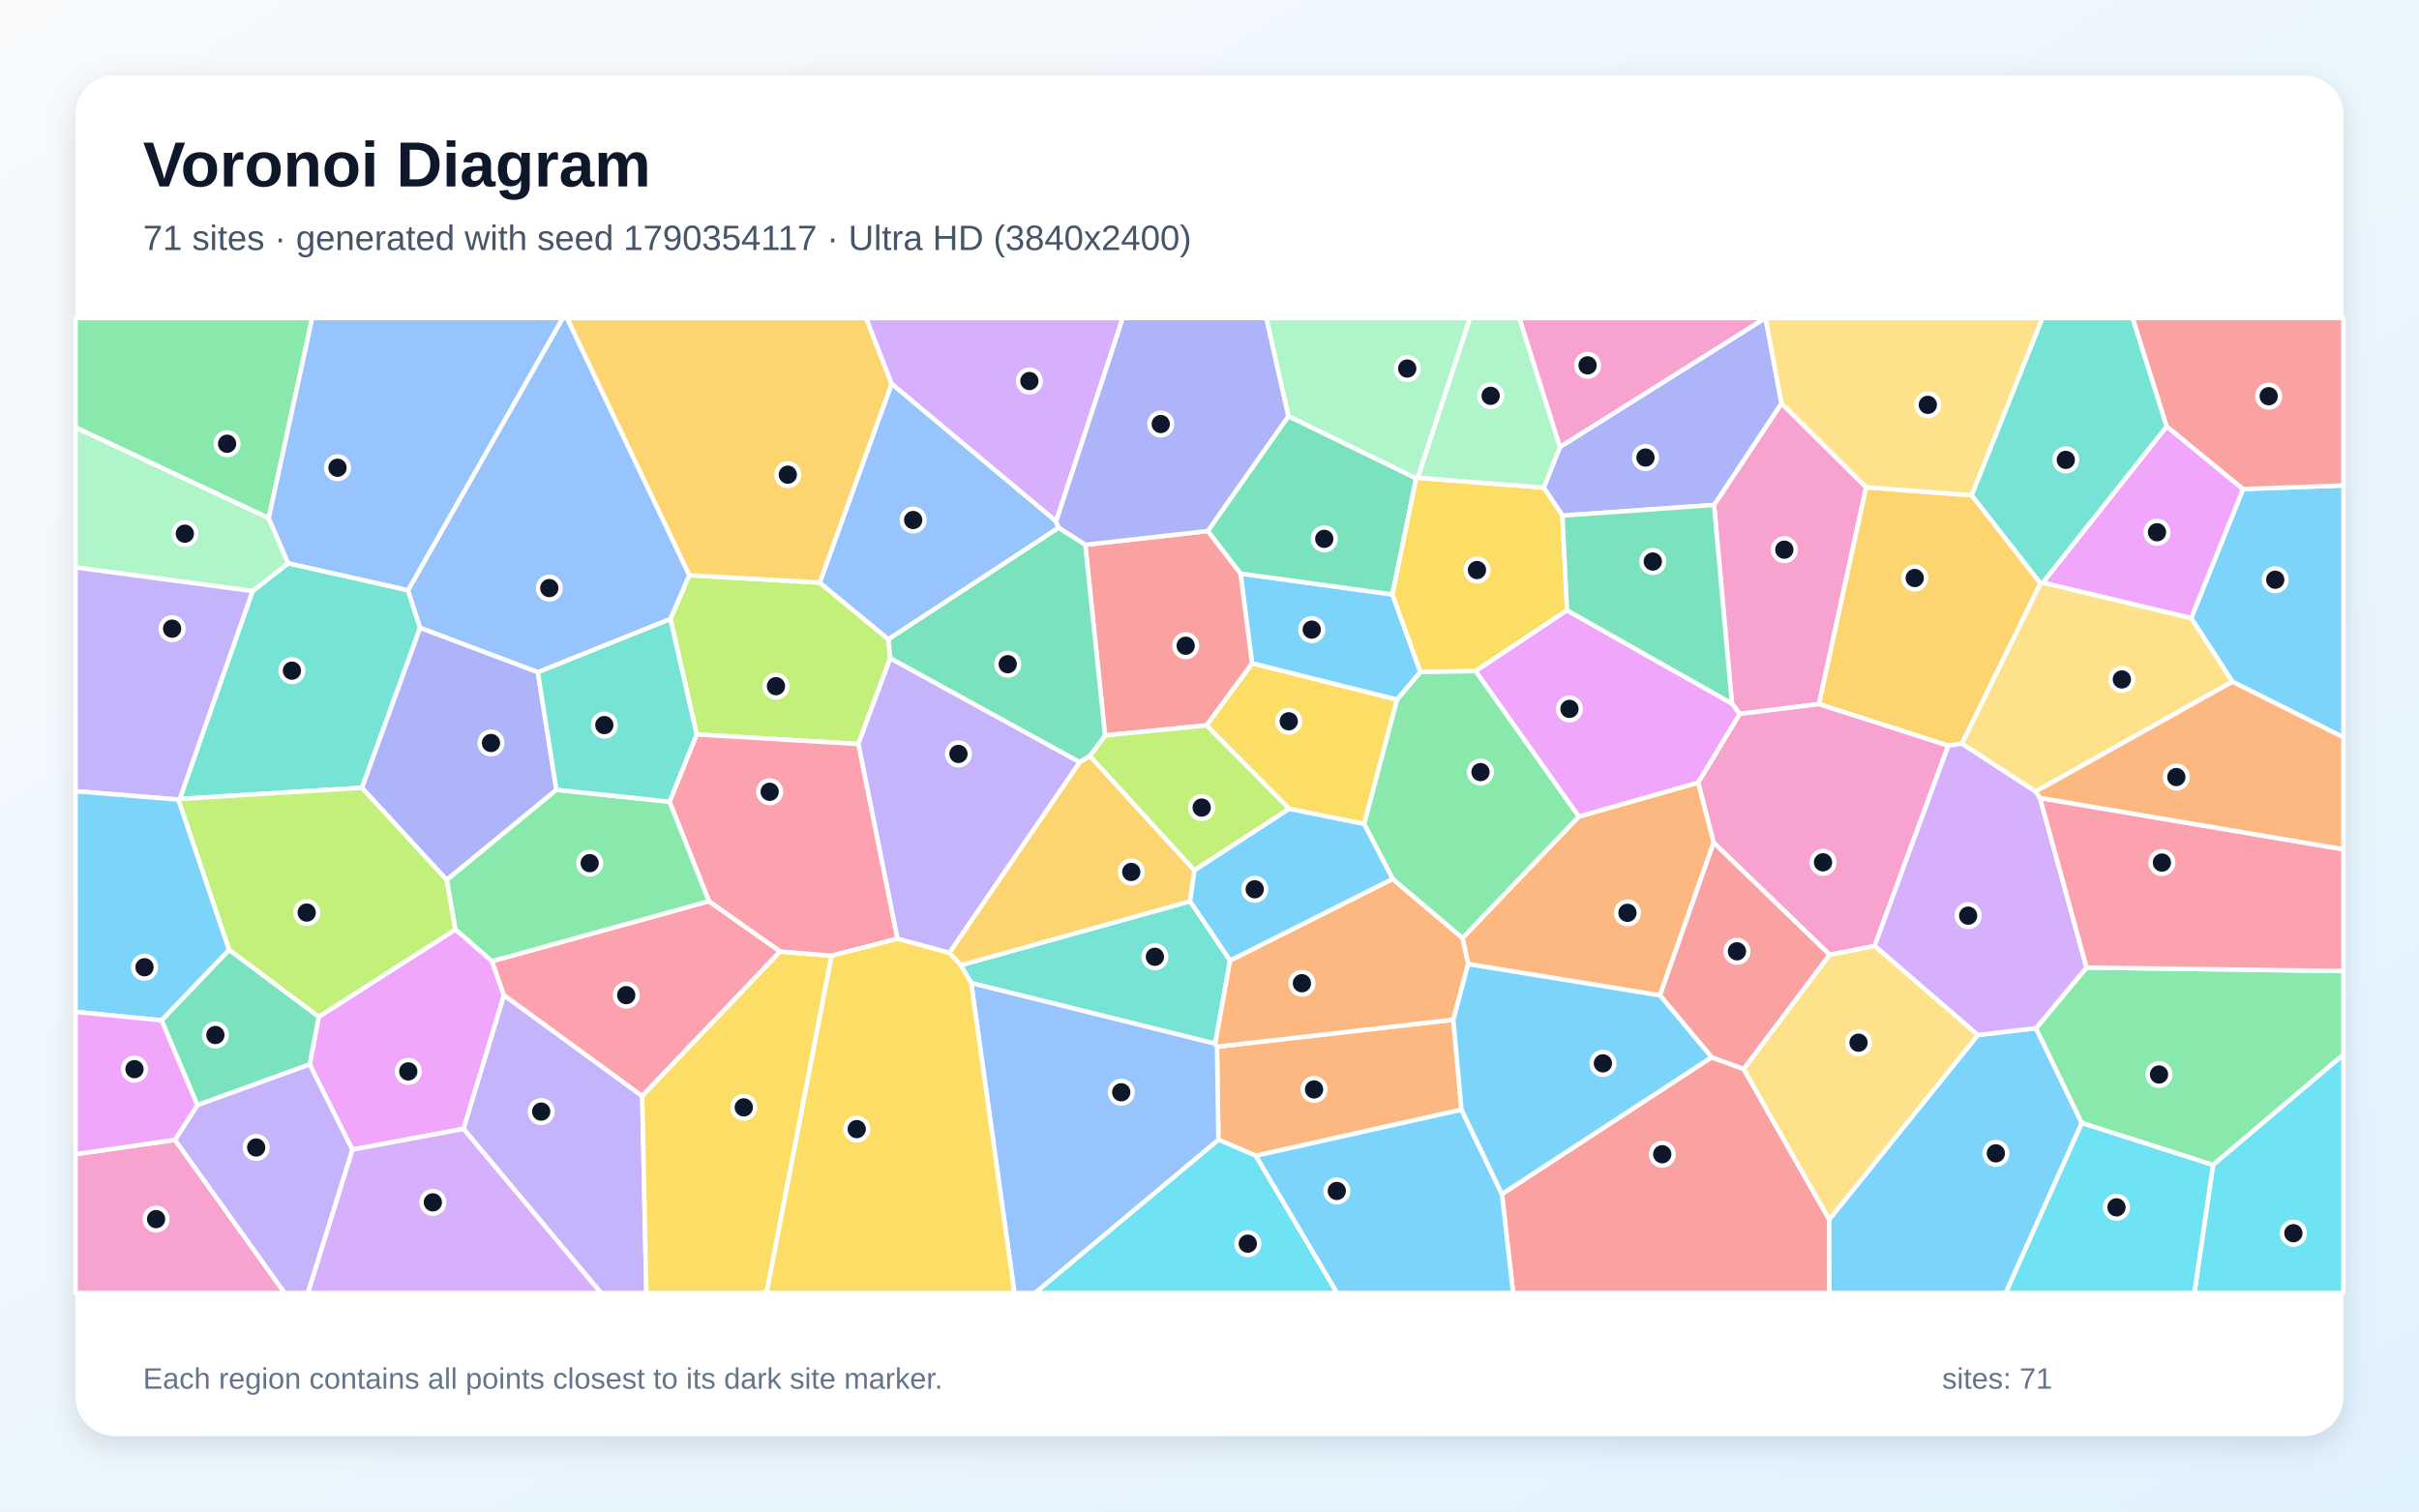
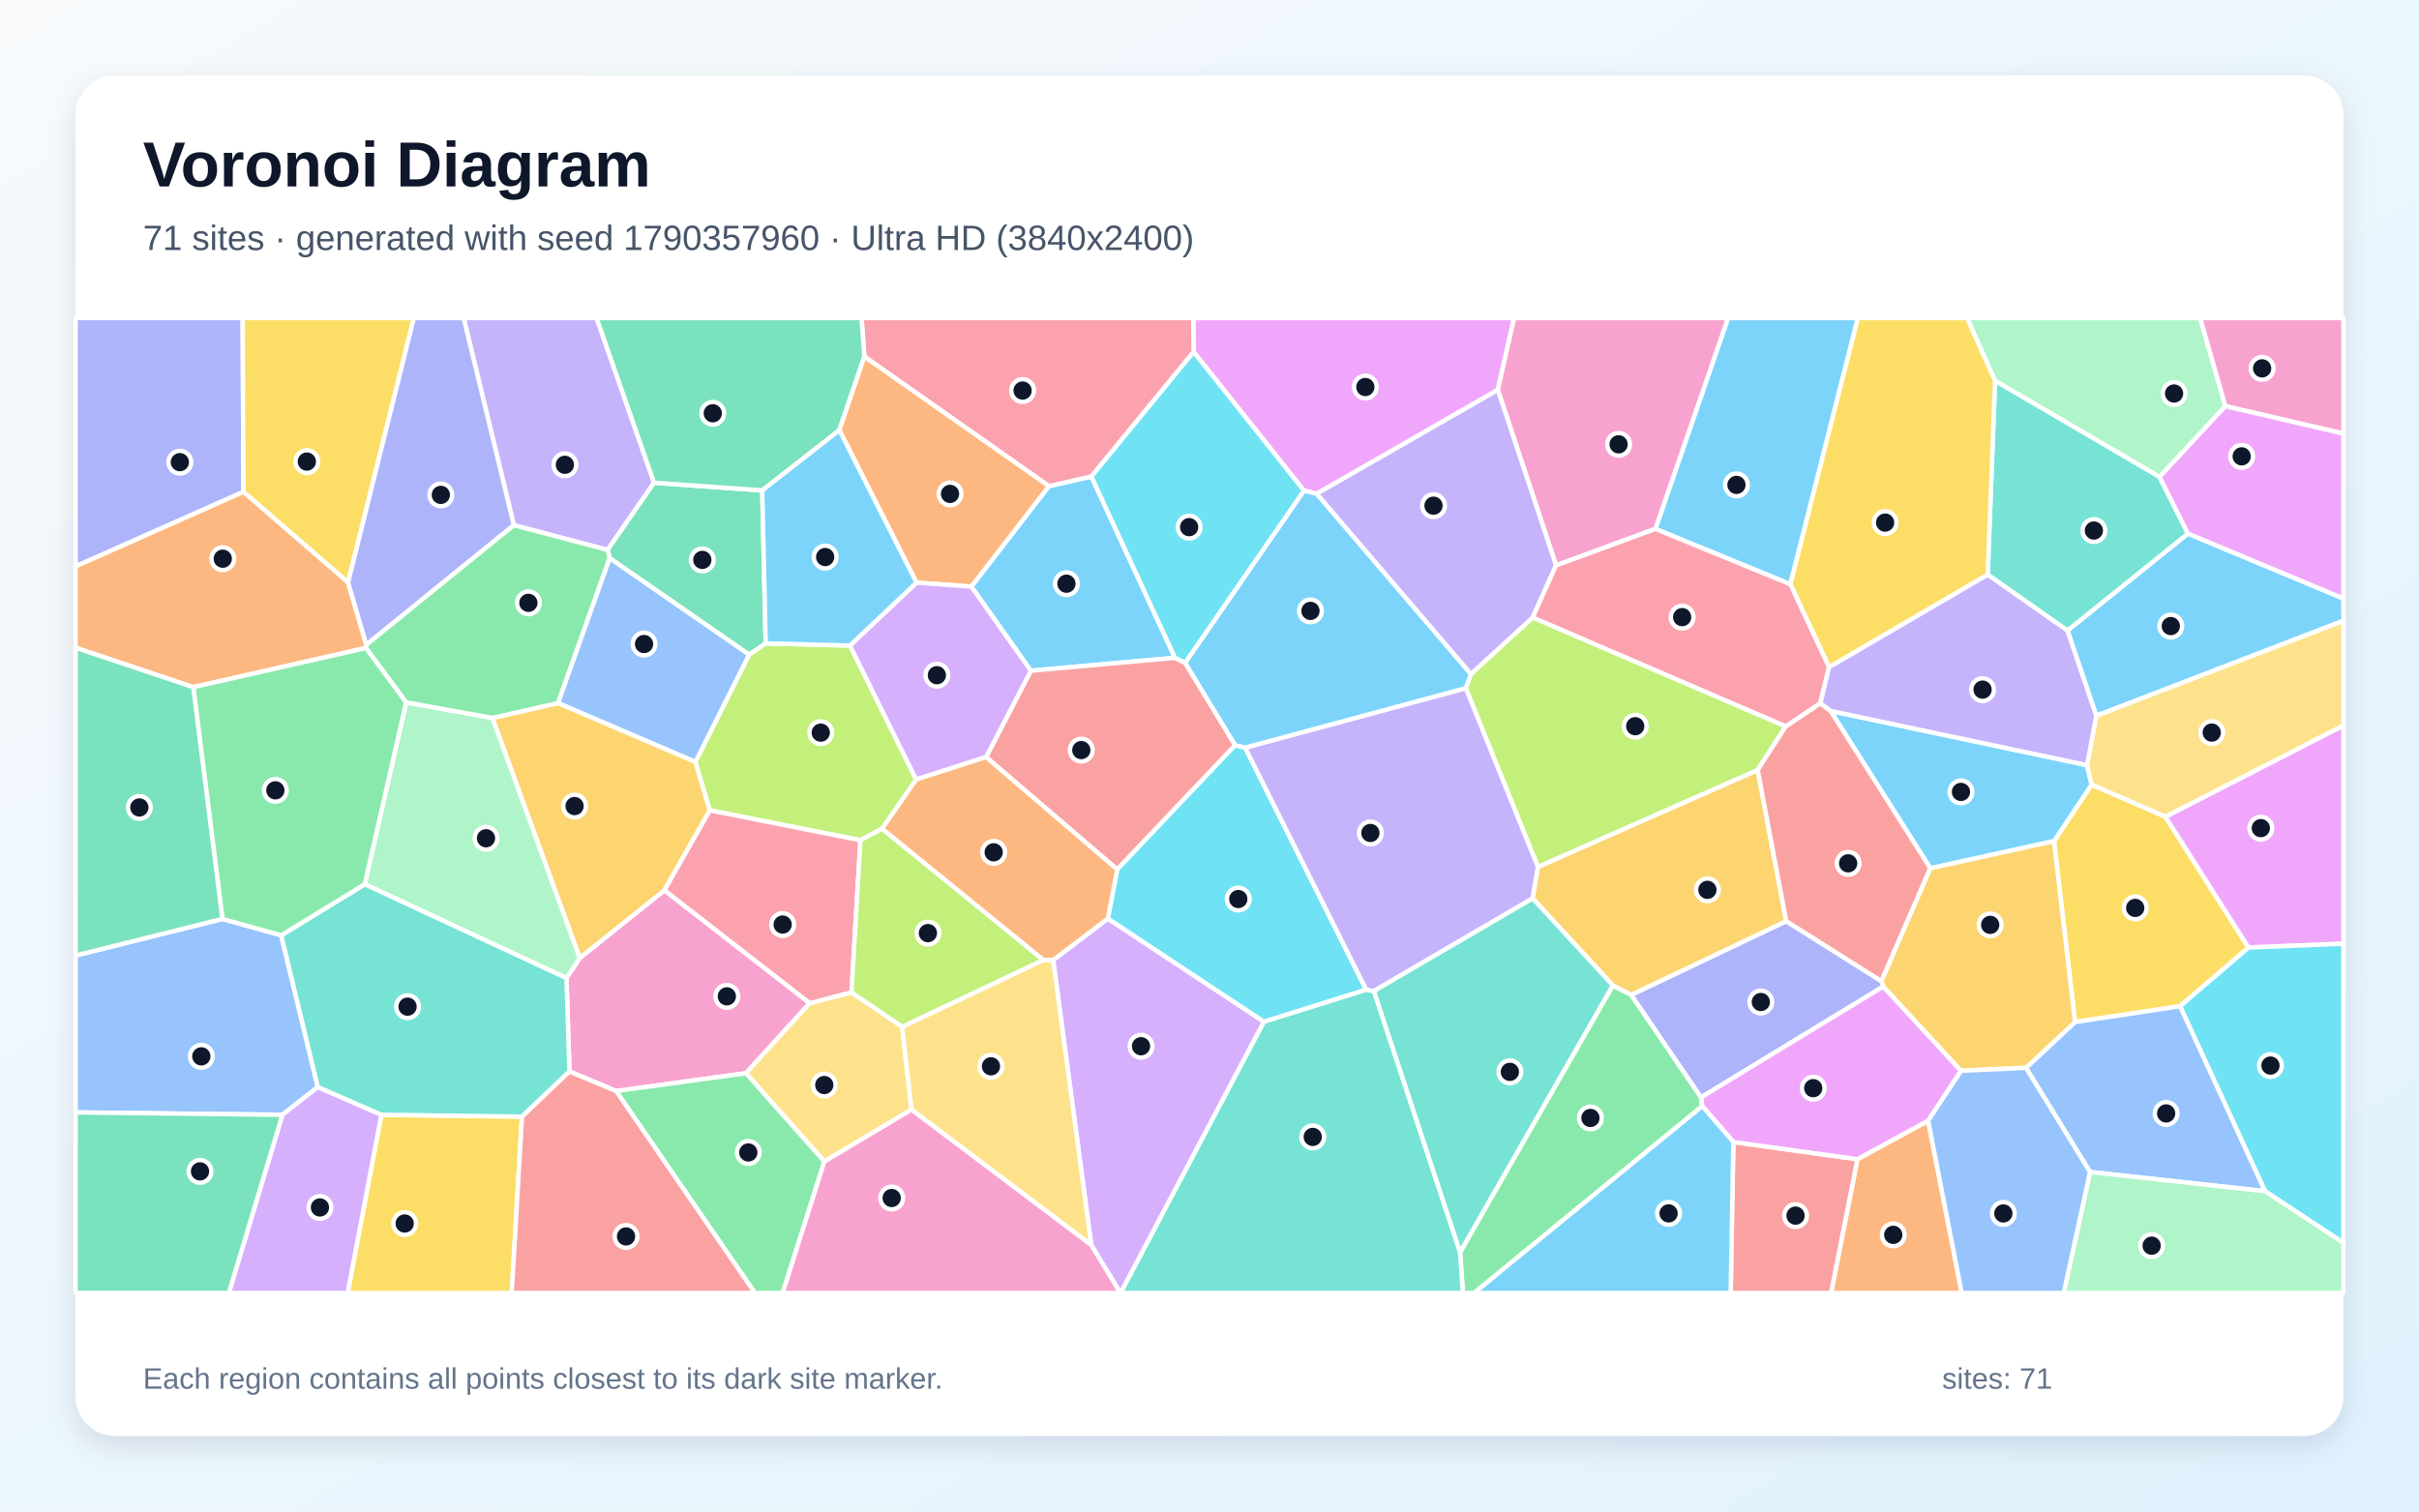
<svg xmlns="http://www.w3.org/2000/svg" width="3840" height="2400" viewBox="0 0 3840 2400" role="img" aria-labelledby="title description">
  <defs>
    <linearGradient id="background" x1="0" y1="0" x2="1" y2="1">
      <stop stop-color="#F8FAFC" />
      <stop offset="1" stop-color="#E0F2FE" />
    </linearGradient>
    <filter id="shadow" x="-5%" y="-5%" width="110%" height="110%">
      <feDropShadow dx="0" dy="15" stdDeviation="22" flood-color="#0F172A" flood-opacity=".12" />
    </filter>
  </defs>
  <rect width="3840" height="2400" fill="url(#background)" />
  <rect x="120" y="120" width="3600" height="2160" rx="63" fill="#FFFFFF" filter="url(#shadow)" />
  <g font-family="Arial, sans-serif">
    <text x="227" y="296" font-size="101" font-weight="700" fill="#0F172A">Voronoi Diagram</text>
-     <text x="227" y="397" font-size="56" fill="#475569">71 sites · generated with seed 1790354117 · Ultra HD (3840x2400)</text>
+     <text x="227" y="397" font-size="56" fill="#475569">71 sites · generated with seed 1790357960 · Ultra HD (3840x2400)</text>
  </g>
  <g stroke="#FFFFFF" stroke-width="7" stroke-linejoin="round">
-     <polygon points="2254.8,1067.1 2217.7,1111.0 1987.5,1053.3 1969.2,910.7 2210.4,943.9" fill="#38BDF8" fill-opacity="0.65" />
-     <polygon points="735.7,1792.4 799.9,1580.0 1019.5,1740.3 1026.0,2053.0 954.0,2053.0" fill="#A78BFA" fill-opacity="0.65" />
-     <polygon points="2962.4,773.7 2887.5,1118.0 2761.6,1133.6 2749.3,1117.0 2720.9,801.8 2828.0,640.4" fill="#F472B6" fill-opacity="0.65" />
-     <polygon points="2320.0,1762.0 1993.6,1835.1 1934.1,1809.6 1931.9,1662.0 2307.1,1619.1" fill="#FB923C" fill-opacity="0.65" />
-     <polygon points="2165.5,1308.4 2046.6,1284.3 1915.2,1151.8 1987.5,1053.3 2217.7,1111.0" fill="#FACC15" fill-opacity="0.65" />
-     <polygon points="426.6,822.8 120.0,678.8 120.0,505.0 495.6,505.0" fill="#4ADE80" fill-opacity="0.65" />
-     <polygon points="647.7,937.1 666.9,997.0 574.7,1250.8 285.3,1268.6 400.9,938.5 457.5,894.3" fill="#2DD4BF" fill-opacity="0.65" />
-     <polygon points="1094.4,913.4 1064.3,982.9 853.8,1067.4 666.9,997.0 647.7,937.1 893.3,505.0 900.2,505.0" fill="#60A5FA" fill-opacity="0.65" />
-     <polygon points="559.3,1825.4 491.6,1690.1 505.9,1614.5 723.0,1475.7 781.0,1526.2 799.9,1580.0 735.7,1792.4" fill="#E879F9" fill-opacity="0.65" />
-     <polygon points="2045.3,660.7 2248.1,759.4 2210.4,943.9 1969.2,910.7 1917.1,843.2" fill="#34D399" fill-opacity="0.65" />
-     <polygon points="2384.2,1895.9 2717.1,1678.7 2767.9,1697.3 2903.8,1936.5 2904.1,2053.0 2401.9,2053.0" fill="#F87171" fill-opacity="0.65" />
-     <polygon points="2828.0,640.4 2720.9,801.8 2480.3,818.7 2450.6,774.2 2476.3,709.7 2802.3,505.0 2802.7,505.0" fill="#818CF8" fill-opacity="0.65" />
-     <polygon points="3130.0,786.4 3239.2,926.1 3114.5,1180.7 3092.7,1184.1 2887.5,1118.0 2962.4,773.7" fill="#FBBF24" fill-opacity="0.65" />
-     <polygon points="709.3,1397.1 723.0,1475.7 505.9,1614.5 363.5,1508.2 283.1,1269.6 285.3,1268.6 574.7,1250.8" fill="#A3E635" fill-opacity="0.65" />
-     <polygon points="1676.5,827.9 1415.3,609.5 1374.7,505.0 1782.3,505.0" fill="#C084FC" fill-opacity="0.65" />
-     <polygon points="1125.4,1430.9 1238.6,1510.8 1019.5,1740.3 799.9,1580.0 781.0,1526.2" fill="#FB7185" fill-opacity="0.65" />
-     <polygon points="1934.1,1809.6 1993.6,1835.1 2122.6,2053.0 1642.8,2053.0" fill="#22D3EE" fill-opacity="0.65" />
-     <polygon points="426.6,822.8 457.5,894.3 400.9,938.5 120.0,901.0 120.0,678.8" fill="#86EFAC" fill-opacity="0.65" />
-     <polygon points="2904.3,1515.9 2975.9,1501.8 3140.0,1643.4 2903.8,1936.5 2767.9,1697.3" fill="#FCD34D" fill-opacity="0.65" />
-     <polygon points="3543.8,1082.4 3478.3,981.5 3560.7,776.5 3720.0,770.8 3720.0,1170.7" fill="#38BDF8" fill-opacity="0.65" />
-     <polygon points="2903.8,1936.5 3140.0,1643.4 3232.0,1632.6 3304.8,1783.2 3184.0,2053.0 2904.1,2053.0" fill="#38BDF8" fill-opacity="0.65" />
-     <polygon points="400.9,938.5 285.3,1268.6 283.1,1269.6 120.0,1256.3 120.0,901.0" fill="#A78BFA" fill-opacity="0.65" />
-     <polygon points="2975.9,1501.8 2904.3,1515.9 2720.3,1338.0 2695.6,1242.6 2761.6,1133.6 2887.5,1118.0 3092.7,1184.1" fill="#F472B6" fill-opacity="0.65" />
-     <polygon points="2695.6,1242.6 2720.3,1338.0 2635.1,1580.5 2330.6,1530.8 2321.6,1489.3 2506.4,1296.4" fill="#FB923C" fill-opacity="0.65" />
-     <polygon points="2487.6,969.1 2342.6,1065.6 2254.8,1067.1 2210.4,943.9 2248.1,759.4 2250.4,758.6 2450.6,774.2 2480.3,818.7" fill="#FACC15" fill-opacity="0.65" />
-     <polygon points="3513.0,1849.8 3304.8,1783.2 3232.0,1632.6 3312.2,1536.3 3720.0,1541.8 3720.0,1674.6" fill="#4ADE80" fill-opacity="0.65" />
-     <polygon points="1952.7,1525.0 1929.0,1657.2 1541.7,1560.9 1525.2,1532.5 1889.2,1431.0" fill="#2DD4BF" fill-opacity="0.65" />
-     <polygon points="1541.7,1560.9 1929.0,1657.2 1931.9,1662.0 1934.1,1809.6 1642.8,2053.0 1610.3,2053.0" fill="#60A5FA" fill-opacity="0.65" />
-     <polygon points="3560.7,776.5 3478.3,981.5 3242.6,925.2 3439.5,677.0" fill="#E879F9" fill-opacity="0.65" />
-     <polygon points="313.3,1754.8 256.4,1620.1 363.5,1508.2 505.9,1614.5 491.6,1690.1" fill="#34D399" fill-opacity="0.65" />
-     <polygon points="1915.2,1151.8 1754.2,1167.7 1722.8,865.0 1917.1,843.2 1969.2,910.7 1987.5,1053.3" fill="#F87171" fill-opacity="0.65" />
-     <polygon points="853.8,1067.4 883.3,1254.1 709.3,1397.1 574.7,1250.8 666.9,997.0" fill="#818CF8" fill-opacity="0.65" />
-     <polygon points="1506.9,1512.9 1713.9,1210.0 1730.1,1200.3 1896.1,1381.9 1889.2,1431.0 1525.2,1532.5" fill="#FBBF24" fill-opacity="0.65" />
-     <polygon points="1301.2,925.0 1410.4,1015.1 1413.2,1045.0 1362.5,1181.4 1105.9,1166.1 1064.3,982.9 1094.4,913.4" fill="#A3E635" fill-opacity="0.65" />
-     <polygon points="3231.6,1256.8 3238.4,1267.0 3312.2,1536.3 3232.0,1632.6 3140.0,1643.4 2975.9,1501.8 3092.7,1184.1 3114.5,1180.7" fill="#C084FC" fill-opacity="0.65" />
-     <polygon points="3312.2,1536.3 3238.4,1267.0 3720.0,1348.5 3720.0,1541.8" fill="#FB7185" fill-opacity="0.65" />
-     <polygon points="3513.0,1849.8 3720.0,1674.6 3720.0,2053.0 3483.4,2053.0" fill="#22D3EE" fill-opacity="0.65" />
-     <polygon points="2476.3,709.7 2450.6,774.2 2250.4,758.6 2333.4,505.0 2412.0,505.0" fill="#86EFAC" fill-opacity="0.65" />
-     <polygon points="3130.0,786.4 2962.4,773.7 2828.0,640.4 2802.7,505.0 3242.3,505.0" fill="#FCD34D" fill-opacity="0.65" />
-     <polygon points="256.4,1620.1 120.0,1606.7 120.0,1256.3 283.1,1269.6 363.5,1508.2" fill="#38BDF8" fill-opacity="0.65" />
-     <polygon points="1993.6,1835.1 2320.0,1762.0 2384.2,1895.9 2401.9,2053.0 2122.6,2053.0" fill="#38BDF8" fill-opacity="0.65" />
-     <polygon points="1713.9,1210.0 1506.9,1512.9 1424.5,1490.6 1362.5,1181.4 1413.2,1045.0" fill="#A78BFA" fill-opacity="0.65" />
-     <polygon points="120.0,1832.6 277.8,1809.9 452.0,2053.0 120.0,2053.0" fill="#F472B6" fill-opacity="0.65" />
-     <polygon points="2210.7,1395.5 2321.6,1489.3 2330.6,1530.8 2307.1,1619.1 1931.9,1662.0 1929.0,1657.2 1952.7,1525.0" fill="#FB923C" fill-opacity="0.65" />
-     <polygon points="1019.5,1740.3 1238.6,1510.8 1320.1,1517.5 1216.9,2053.0 1026.0,2053.0" fill="#FACC15" fill-opacity="0.65" />
-     <polygon points="2506.4,1296.4 2321.6,1489.3 2210.7,1395.5 2165.5,1308.4 2217.7,1111.0 2254.8,1067.1 2342.6,1065.6" fill="#4ADE80" fill-opacity="0.65" />
-     <polygon points="3439.5,677.0 3242.6,925.2 3239.2,926.1 3130.0,786.4 3242.3,505.0 3385.5,505.0" fill="#2DD4BF" fill-opacity="0.65" />
-     <polygon points="1680.5,838.0 1410.4,1015.1 1301.2,925.0 1415.3,609.5 1676.5,827.9" fill="#60A5FA" fill-opacity="0.65" />
-     <polygon points="2695.6,1242.6 2506.4,1296.4 2342.6,1065.6 2487.6,969.1 2749.3,1117.0 2761.6,1133.6" fill="#E879F9" fill-opacity="0.65" />
-     <polygon points="2487.6,969.1 2480.3,818.7 2720.9,801.8 2749.3,1117.0" fill="#34D399" fill-opacity="0.65" />
-     <polygon points="2635.1,1580.5 2720.3,1338.0 2904.3,1515.9 2767.9,1697.3 2717.1,1678.7" fill="#F87171" fill-opacity="0.65" />
-     <polygon points="1722.8,865.0 1680.5,838.0 1676.5,827.9 1782.3,505.0 2010.3,505.0 2045.3,660.7 1917.1,843.2" fill="#818CF8" fill-opacity="0.65" />
-     <polygon points="1415.3,609.5 1301.2,925.0 1094.4,913.4 900.2,505.0 1374.7,505.0" fill="#FBBF24" fill-opacity="0.65" />
-     <polygon points="1896.1,1381.9 1730.1,1200.3 1754.2,1167.7 1915.2,1151.8 2046.6,1284.3" fill="#A3E635" fill-opacity="0.65" />
-     <polygon points="559.3,1825.4 735.7,1792.4 954.0,2053.0 488.6,2053.0" fill="#C084FC" fill-opacity="0.65" />
-     <polygon points="1062.8,1273.0 1105.9,1166.1 1362.5,1181.4 1424.5,1490.6 1320.1,1517.5 1238.6,1510.8 1125.4,1430.9" fill="#FB7185" fill-opacity="0.65" />
-     <polygon points="3304.8,1783.2 3513.0,1849.8 3483.4,2053.0 3184.0,2053.0" fill="#22D3EE" fill-opacity="0.65" />
-     <polygon points="2250.4,758.6 2248.1,759.4 2045.3,660.7 2010.3,505.0 2333.4,505.0" fill="#86EFAC" fill-opacity="0.65" />
-     <polygon points="3231.6,1256.8 3114.5,1180.7 3239.2,926.1 3242.6,925.2 3478.3,981.5 3543.8,1082.4" fill="#FCD34D" fill-opacity="0.65" />
-     <polygon points="2330.6,1530.8 2635.1,1580.5 2717.1,1678.7 2384.2,1895.9 2320.0,1762.0 2307.1,1619.1" fill="#38BDF8" fill-opacity="0.65" />
-     <polygon points="2210.7,1395.5 1952.7,1525.0 1889.2,1431.0 1896.1,1381.9 2046.6,1284.3 2165.5,1308.4" fill="#38BDF8" fill-opacity="0.65" />
-     <polygon points="277.8,1809.9 313.3,1754.8 491.6,1690.1 559.3,1825.4 488.6,2053.0 452.0,2053.0" fill="#A78BFA" fill-opacity="0.65" />
-     <polygon points="2476.3,709.7 2412.0,505.0 2802.3,505.0" fill="#F472B6" fill-opacity="0.65" />
-     <polygon points="3238.4,1267.0 3231.6,1256.8 3543.8,1082.4 3720.0,1170.7 3720.0,1348.5" fill="#FB923C" fill-opacity="0.65" />
-     <polygon points="1320.1,1517.5 1424.5,1490.6 1506.9,1512.9 1525.2,1532.5 1541.7,1560.9 1610.3,2053.0 1216.9,2053.0" fill="#FACC15" fill-opacity="0.65" />
-     <polygon points="883.3,1254.1 1062.8,1273.0 1125.4,1430.9 781.0,1526.2 723.0,1475.7 709.3,1397.1" fill="#4ADE80" fill-opacity="0.65" />
-     <polygon points="1105.9,1166.1 1062.8,1273.0 883.3,1254.1 853.8,1067.4 1064.3,982.9" fill="#2DD4BF" fill-opacity="0.65" />
-     <polygon points="647.7,937.1 457.5,894.3 426.6,822.8 495.6,505.0 893.3,505.0" fill="#60A5FA" fill-opacity="0.65" />
-     <polygon points="277.8,1809.9 120.0,1832.6 120.0,1606.7 256.4,1620.1 313.3,1754.8" fill="#E879F9" fill-opacity="0.65" />
-     <polygon points="1722.8,865.0 1754.2,1167.7 1730.1,1200.3 1713.9,1210.0 1413.2,1045.0 1410.4,1015.1 1680.5,838.0" fill="#34D399" fill-opacity="0.65" />
-     <polygon points="3560.7,776.5 3439.5,677.0 3385.5,505.0 3720.0,505.0 3720.0,770.8" fill="#F87171" fill-opacity="0.65" />
+     <polygon points="1541.9,931.4 1665.0,771.9 1732.5,756.6 1865.3,1044.5 1636.4,1065.0" fill="#38BDF8" fill-opacity="0.65" />
+     <polygon points="1038.3,766.5 964.5,873.2 815.7,833.9 736.0,505.0 947.1,505.0" fill="#A78BFA" fill-opacity="0.65" />
+     <polygon points="978.1,1732.4 904.0,1701.3 899.2,1553.1 920.2,1521.2 1054.7,1413.5 1285.4,1592.8 1184.1,1704.1" fill="#F472B6" fill-opacity="0.65" />
+     <polygon points="386.5,780.7 552.4,924.4 581.5,1023.8 580.8,1028.9 306.8,1091.1 120.0,1028.5 120.0,899.1" fill="#FB923C" fill-opacity="0.65" />
+     <polygon points="3460.7,1597.7 3294.0,1622.8 3260.5,1335.6 3320.3,1245.7 3437.4,1296.8 3569.4,1504.5" fill="#FACC15" fill-opacity="0.65" />
+     <polygon points="2317.8,1988.2 2560.3,1564.6 2589.5,1579.6 2700.4,1742.4 2702.2,1756.3 2340.0,2053.0 2322.2,2053.0" fill="#4ADE80" fill-opacity="0.65" />
+     <polygon points="2006.3,1622.2 2168.7,1571.3 2181.0,1573.6 2317.8,1988.2 2322.2,2053.0 1778.7,2053.0" fill="#2DD4BF" fill-opacity="0.65" />
+     <polygon points="1104.0,1209.9 885.6,1116.3 967.7,885.9 1189.5,1039.4" fill="#60A5FA" fill-opacity="0.65" />
+     <polygon points="2377.7,619.1 2090.3,784.0 2069.9,779.0 1894.8,558.8 1894.2,505.0 2403.5,505.0" fill="#E879F9" fill-opacity="0.65" />
+     <polygon points="1215.5,1021.6 1189.5,1039.4 967.7,885.9 964.5,873.2 1038.3,766.5 1210.0,778.7" fill="#34D399" fill-opacity="0.65" />
+     <polygon points="1881.3,1052.3 1960.8,1183.2 1773.5,1380.6 1565.3,1202.1 1636.4,1065.0 1865.3,1044.5" fill="#F87171" fill-opacity="0.65" />
+     <polygon points="2986.7,1557.9 2989.6,1566.4 2700.4,1742.4 2589.5,1579.6 2835.5,1462.6" fill="#818CF8" fill-opacity="0.65" />
+     <polygon points="781.6,1139.9 885.6,1116.3 1104.0,1209.9 1126.9,1286.7 1054.7,1413.5 920.2,1521.2" fill="#FBBF24" fill-opacity="0.65" />
+     <polygon points="1349.2,1025.0 1454.4,1237.7 1400.3,1315.8 1365.9,1334.2 1126.9,1286.7 1104.0,1209.9 1189.5,1039.4 1215.5,1021.6" fill="#A3E635" fill-opacity="0.65" />
+     <polygon points="1732.3,1976.9 1671.8,1524.4 1758.6,1458.5 2006.3,1622.2 1778.7,2053.0 1778.6,2053.0" fill="#C084FC" fill-opacity="0.65" />
+     <polygon points="1894.8,558.8 1732.5,756.6 1665.0,771.9 1372.1,566.2 1367.6,505.0 1894.2,505.0" fill="#FB7185" fill-opacity="0.65" />
+     <polygon points="1976.6,1187.1 2168.7,1571.3 2006.3,1622.2 1758.6,1458.5 1773.5,1380.6 1960.8,1183.2" fill="#22D3EE" fill-opacity="0.65" />
+     <polygon points="3532.6,644.9 3428.1,757.3 3167.0,604.6 3122.5,505.0 3492.6,505.0" fill="#86EFAC" fill-opacity="0.65" />
+     <polygon points="1432.1,1630.3 1446.9,1761.9 1308.6,1844.3 1184.1,1704.1 1285.4,1592.8 1351.7,1575.6" fill="#FCD34D" fill-opacity="0.65" />
+     <polygon points="3327.7,1136.6 3281.9,1001.2 3473.2,847.2 3720.0,950.3 3720.0,985.7" fill="#38BDF8" fill-opacity="0.65" />
+     <polygon points="2842.1,927.7 2627.8,839.8 2743.1,505.0 2949.3,505.0" fill="#38BDF8" fill-opacity="0.65" />
+     <polygon points="2327.0,1092.6 2441.5,1376.3 2433.0,1426.5 2181.0,1573.6 2168.7,1571.3 1976.6,1187.1" fill="#A78BFA" fill-opacity="0.65" />
+     <polygon points="2627.8,839.8 2470.1,897.8 2377.7,619.1 2403.5,505.0 2743.1,505.0" fill="#F472B6" fill-opacity="0.65" />
+     <polygon points="2948.5,1840.6 3060.8,1779.4 3114.1,2053.0 2906.7,2053.0" fill="#FB923C" fill-opacity="0.65" />
+     <polygon points="605.4,1770.0 828.6,1773.0 812.3,2053.0 551.8,2053.0" fill="#FACC15" fill-opacity="0.65" />
+     <polygon points="978.1,1732.4 1184.1,1704.1 1308.6,1844.3 1242.4,2053.0 1198.3,2053.0" fill="#4ADE80" fill-opacity="0.65" />
+     <polygon points="3473.2,847.2 3281.9,1001.2 3155.3,912.5 3167.0,604.6 3428.1,757.3" fill="#2DD4BF" fill-opacity="0.65" />
+     <polygon points="353.1,1459.1 446.4,1485.1 504.5,1726.0 448.3,1770.1 120.0,1766.3 120.0,1517.2" fill="#60A5FA" fill-opacity="0.65" />
+     <polygon points="3569.4,1504.5 3437.4,1296.8 3720.0,1151.8 3720.0,1498.4" fill="#E879F9" fill-opacity="0.65" />
+     <polygon points="1372.1,566.2 1332.4,683.1 1210.0,778.7 1038.3,766.5 947.1,505.0 1367.6,505.0" fill="#34D399" fill-opacity="0.65" />
+     <polygon points="2751.6,1813.3 2948.5,1840.6 2906.7,2053.0 2747.3,2053.0" fill="#F87171" fill-opacity="0.65" />
+     <polygon points="581.5,1023.8 552.4,924.4 656.7,505.0 736.0,505.0 815.7,833.9" fill="#818CF8" fill-opacity="0.65" />
+     <polygon points="2835.5,1462.6 2589.5,1579.6 2560.3,1564.6 2433.0,1426.5 2441.5,1376.3 2790.2,1222.5" fill="#FBBF24" fill-opacity="0.65" />
+     <polygon points="2834.8,1153.3 2790.2,1222.5 2441.5,1376.3 2327.0,1092.6 2335.0,1070.1 2433.1,980.4" fill="#A3E635" fill-opacity="0.65" />
+     <polygon points="448.3,1770.1 504.5,1726.0 605.4,1770.0 551.8,2053.0 363.2,2053.0" fill="#C084FC" fill-opacity="0.65" />
+     <polygon points="1365.9,1334.2 1351.7,1575.6 1285.4,1592.8 1054.7,1413.5 1126.9,1286.7" fill="#FB7185" fill-opacity="0.65" />
+     <polygon points="3595.5,1891.4 3460.7,1597.7 3569.4,1504.5 3720.0,1498.4 3720.0,1973.4" fill="#22D3EE" fill-opacity="0.65" />
+     <polygon points="579.0,1404.0 644.7,1115.2 781.6,1139.9 920.2,1521.2 899.2,1553.1" fill="#86EFAC" fill-opacity="0.65" />
+     <polygon points="1446.9,1761.9 1432.1,1630.3 1656.3,1524.2 1671.8,1524.4 1732.3,1976.9" fill="#FCD34D" fill-opacity="0.65" />
+     <polygon points="3064.3,1378.7 2905.9,1128.8 3313.0,1214.9 3320.3,1245.7 3260.5,1335.6" fill="#38BDF8" fill-opacity="0.65" />
+     <polygon points="2335.0,1070.1 2327.0,1092.6 1976.6,1187.1 1960.8,1183.2 1881.3,1052.3 2069.9,779.0 2090.3,784.0" fill="#38BDF8" fill-opacity="0.65" />
+     <polygon points="2470.1,897.8 2433.1,980.4 2335.0,1070.1 2090.3,784.0 2377.7,619.1" fill="#A78BFA" fill-opacity="0.65" />
+     <polygon points="1308.6,1844.3 1446.9,1761.9 1732.3,1976.9 1778.6,2053.0 1242.4,2053.0" fill="#F472B6" fill-opacity="0.65" />
+     <polygon points="1454.9,925.1 1332.4,683.1 1372.1,566.2 1665.0,771.9 1541.9,931.4" fill="#FB923C" fill-opacity="0.65" />
+     <polygon points="3167.0,604.6 3155.3,912.5 2903.5,1059.5 2842.1,927.7 2949.3,505.0 3122.5,505.0" fill="#FACC15" fill-opacity="0.65" />
+     <polygon points="967.7,885.9 885.6,1116.3 781.6,1139.9 644.7,1115.2 580.8,1028.9 581.5,1023.8 815.7,833.9 964.5,873.2" fill="#4ADE80" fill-opacity="0.65" />
+     <polygon points="828.6,1773.0 605.4,1770.0 504.5,1726.0 446.4,1485.1 579.0,1404.0 899.2,1553.1 904.0,1701.3" fill="#2DD4BF" fill-opacity="0.65" />
+     <polygon points="3317.8,1860.9 3216.1,1695.5 3294.0,1622.8 3460.7,1597.7 3595.5,1891.4" fill="#60A5FA" fill-opacity="0.65" />
+     <polygon points="3113.1,1700.2 3060.8,1779.4 2948.5,1840.6 2751.6,1813.3 2702.2,1756.3 2700.4,1742.4 2989.6,1566.4" fill="#E879F9" fill-opacity="0.65" />
+     <polygon points="120.0,1766.3 448.3,1770.1 363.2,2053.0 120.0,2053.0" fill="#34D399" fill-opacity="0.65" />
+     <polygon points="2986.7,1557.9 2835.5,1462.6 2790.2,1222.5 2834.8,1153.3 2889.7,1116.3 2905.9,1128.8 3064.3,1378.7" fill="#F87171" fill-opacity="0.65" />
+     <polygon points="386.5,780.7 120.0,899.1 120.0,505.0 385.2,505.0" fill="#818CF8" fill-opacity="0.65" />
+     <polygon points="3216.1,1695.5 3113.1,1700.2 2989.6,1566.4 2986.7,1557.9 3064.3,1378.7 3260.5,1335.6 3294.0,1622.8" fill="#FBBF24" fill-opacity="0.65" />
+     <polygon points="1656.3,1524.2 1432.1,1630.3 1351.7,1575.6 1365.9,1334.2 1400.3,1315.8" fill="#A3E635" fill-opacity="0.65" />
+     <polygon points="1565.3,1202.1 1454.4,1237.7 1349.2,1025.0 1454.9,925.1 1541.9,931.4 1636.4,1065.0" fill="#C084FC" fill-opacity="0.65" />
+     <polygon points="2903.5,1059.5 2889.7,1116.3 2834.8,1153.3 2433.1,980.4 2470.1,897.8 2627.8,839.8 2842.1,927.7" fill="#FB7185" fill-opacity="0.65" />
+     <polygon points="1894.8,558.8 2069.9,779.0 1881.3,1052.3 1865.3,1044.5 1732.5,756.6" fill="#22D3EE" fill-opacity="0.65" />
+     <polygon points="3317.8,1860.9 3595.5,1891.4 3720.0,1973.4 3720.0,2053.0 3276.0,2053.0" fill="#86EFAC" fill-opacity="0.65" />
+     <polygon points="3437.4,1296.8 3320.3,1245.7 3313.0,1214.9 3327.7,1136.6 3720.0,985.7 3720.0,1151.8" fill="#FCD34D" fill-opacity="0.65" />
+     <polygon points="2702.2,1756.3 2751.6,1813.3 2747.3,2053.0 2340.0,2053.0" fill="#38BDF8" fill-opacity="0.65" />
+     <polygon points="1349.2,1025.0 1215.5,1021.6 1210.0,778.7 1332.4,683.1 1454.9,925.1" fill="#38BDF8" fill-opacity="0.65" />
+     <polygon points="3313.0,1214.9 2905.9,1128.8 2889.7,1116.3 2903.5,1059.5 3155.3,912.5 3281.9,1001.2 3327.7,1136.6" fill="#A78BFA" fill-opacity="0.65" />
+     <polygon points="3532.6,644.9 3492.6,505.0 3720.0,505.0 3720.0,688.5" fill="#F472B6" fill-opacity="0.65" />
+     <polygon points="1656.3,1524.2 1400.3,1315.8 1454.4,1237.7 1565.3,1202.1 1773.5,1380.6 1758.6,1458.5 1671.8,1524.4" fill="#FB923C" fill-opacity="0.65" />
+     <polygon points="552.4,924.4 386.5,780.7 385.2,505.0 656.7,505.0" fill="#FACC15" fill-opacity="0.65" />
+     <polygon points="644.7,1115.2 579.0,1404.0 446.4,1485.1 353.1,1459.1 306.8,1091.1 580.8,1028.9" fill="#4ADE80" fill-opacity="0.65" />
+     <polygon points="2181.0,1573.6 2433.0,1426.5 2560.3,1564.6 2317.8,1988.2" fill="#2DD4BF" fill-opacity="0.65" />
+     <polygon points="3060.8,1779.4 3113.1,1700.2 3216.1,1695.5 3317.8,1860.9 3276.0,2053.0 3114.1,2053.0" fill="#60A5FA" fill-opacity="0.65" />
+     <polygon points="3473.2,847.2 3428.1,757.3 3532.6,644.9 3720.0,688.5 3720.0,950.3" fill="#E879F9" fill-opacity="0.65" />
+     <polygon points="353.1,1459.1 120.0,1517.2 120.0,1028.5 306.8,1091.1" fill="#34D399" fill-opacity="0.65" />
+     <polygon points="828.6,1773.0 904.0,1701.3 978.1,1732.4 1198.3,2053.0 812.3,2053.0" fill="#F87171" fill-opacity="0.65" />
  </g>
  <g>
-     <circle cx="2082.3" cy="999.7" r="18" fill="#0F172A" stroke="#FFFFFF" stroke-width="7" />
-     <circle cx="859.1" cy="1765.0" r="18" fill="#0F172A" stroke="#FFFFFF" stroke-width="7" />
-     <circle cx="2832.5" cy="872.8" r="18" fill="#0F172A" stroke="#FFFFFF" stroke-width="7" />
-     <circle cx="2086.0" cy="1729.8" r="18" fill="#0F172A" stroke="#FFFFFF" stroke-width="7" />
-     <circle cx="2045.8" cy="1145.3" r="18" fill="#0F172A" stroke="#FFFFFF" stroke-width="7" />
-     <circle cx="360.5" cy="704.6" r="18" fill="#0F172A" stroke="#FFFFFF" stroke-width="7" />
-     <circle cx="463.4" cy="1064.9" r="18" fill="#0F172A" stroke="#FFFFFF" stroke-width="7" />
-     <circle cx="872.0" cy="933.8" r="18" fill="#0F172A" stroke="#FFFFFF" stroke-width="7" />
-     <circle cx="648.1" cy="1701.2" r="18" fill="#0F172A" stroke="#FFFFFF" stroke-width="7" />
-     <circle cx="2102.2" cy="855.6" r="18" fill="#0F172A" stroke="#FFFFFF" stroke-width="7" />
-     <circle cx="2638.7" cy="1832.7" r="18" fill="#0F172A" stroke="#FFFFFF" stroke-width="7" />
-     <circle cx="2612.1" cy="726.5" r="18" fill="#0F172A" stroke="#FFFFFF" stroke-width="7" />
-     <circle cx="3039.5" cy="917.8" r="18" fill="#0F172A" stroke="#FFFFFF" stroke-width="7" />
-     <circle cx="486.9" cy="1449.0" r="18" fill="#0F172A" stroke="#FFFFFF" stroke-width="7" />
-     <circle cx="1634.1" cy="605.0" r="18" fill="#0F172A" stroke="#FFFFFF" stroke-width="7" />
-     <circle cx="994.1" cy="1580.1" r="18" fill="#0F172A" stroke="#FFFFFF" stroke-width="7" />
-     <circle cx="1980.8" cy="1974.7" r="18" fill="#0F172A" stroke="#FFFFFF" stroke-width="7" />
-     <circle cx="293.4" cy="847.4" r="18" fill="#0F172A" stroke="#FFFFFF" stroke-width="7" />
-     <circle cx="2950.3" cy="1655.6" r="18" fill="#0F172A" stroke="#FFFFFF" stroke-width="7" />
-     <circle cx="3611.8" cy="920.5" r="18" fill="#0F172A" stroke="#FFFFFF" stroke-width="7" />
-     <circle cx="3168.3" cy="1831.3" r="18" fill="#0F172A" stroke="#FFFFFF" stroke-width="7" />
-     <circle cx="273.2" cy="998.2" r="18" fill="#0F172A" stroke="#FFFFFF" stroke-width="7" />
-     <circle cx="2893.9" cy="1369.2" r="18" fill="#0F172A" stroke="#FFFFFF" stroke-width="7" />
-     <circle cx="2583.5" cy="1449.4" r="18" fill="#0F172A" stroke="#FFFFFF" stroke-width="7" />
-     <circle cx="2344.6" cy="905.1" r="18" fill="#0F172A" stroke="#FFFFFF" stroke-width="7" />
-     <circle cx="3427.3" cy="1706.1" r="18" fill="#0F172A" stroke="#FFFFFF" stroke-width="7" />
-     <circle cx="1833.3" cy="1519.2" r="18" fill="#0F172A" stroke="#FFFFFF" stroke-width="7" />
-     <circle cx="1779.9" cy="1734.3" r="18" fill="#0F172A" stroke="#FFFFFF" stroke-width="7" />
-     <circle cx="3424.1" cy="845.1" r="18" fill="#0F172A" stroke="#FFFFFF" stroke-width="7" />
-     <circle cx="341.9" cy="1643.4" r="18" fill="#0F172A" stroke="#FFFFFF" stroke-width="7" />
-     <circle cx="1882.2" cy="1025.3" r="18" fill="#0F172A" stroke="#FFFFFF" stroke-width="7" />
-     <circle cx="779.4" cy="1179.7" r="18" fill="#0F172A" stroke="#FFFFFF" stroke-width="7" />
-     <circle cx="1795.8" cy="1384.5" r="18" fill="#0F172A" stroke="#FFFFFF" stroke-width="7" />
-     <circle cx="1231.8" cy="1089.5" r="18" fill="#0F172A" stroke="#FFFFFF" stroke-width="7" />
-     <circle cx="3124.3" cy="1453.9" r="18" fill="#0F172A" stroke="#FFFFFF" stroke-width="7" />
-     <circle cx="3431.9" cy="1369.6" r="18" fill="#0F172A" stroke="#FFFFFF" stroke-width="7" />
-     <circle cx="3640.6" cy="1958.1" r="18" fill="#0F172A" stroke="#FFFFFF" stroke-width="7" />
-     <circle cx="2366.3" cy="628.5" r="18" fill="#0F172A" stroke="#FFFFFF" stroke-width="7" />
-     <circle cx="3060.3" cy="642.8" r="18" fill="#0F172A" stroke="#FFFFFF" stroke-width="7" />
-     <circle cx="229.4" cy="1535.8" r="18" fill="#0F172A" stroke="#FFFFFF" stroke-width="7" />
-     <circle cx="2122.1" cy="1891.0" r="18" fill="#0F172A" stroke="#FFFFFF" stroke-width="7" />
-     <circle cx="1521.5" cy="1197.1" r="18" fill="#0F172A" stroke="#FFFFFF" stroke-width="7" />
-     <circle cx="247.8" cy="1935.7" r="18" fill="#0F172A" stroke="#FFFFFF" stroke-width="7" />
-     <circle cx="2066.7" cy="1561.2" r="18" fill="#0F172A" stroke="#FFFFFF" stroke-width="7" />
-     <circle cx="1180.7" cy="1758.3" r="18" fill="#0F172A" stroke="#FFFFFF" stroke-width="7" />
-     <circle cx="2350.2" cy="1225.9" r="18" fill="#0F172A" stroke="#FFFFFF" stroke-width="7" />
-     <circle cx="3279.3" cy="730.2" r="18" fill="#0F172A" stroke="#FFFFFF" stroke-width="7" />
-     <circle cx="1449.6" cy="825.7" r="18" fill="#0F172A" stroke="#FFFFFF" stroke-width="7" />
-     <circle cx="2491.4" cy="1125.6" r="18" fill="#0F172A" stroke="#FFFFFF" stroke-width="7" />
-     <circle cx="2623.7" cy="891.6" r="18" fill="#0F172A" stroke="#FFFFFF" stroke-width="7" />
-     <circle cx="2757.3" cy="1510.5" r="18" fill="#0F172A" stroke="#FFFFFF" stroke-width="7" />
-     <circle cx="1842.6" cy="673.3" r="18" fill="#0F172A" stroke="#FFFFFF" stroke-width="7" />
-     <circle cx="1250.6" cy="753.7" r="18" fill="#0F172A" stroke="#FFFFFF" stroke-width="7" />
-     <circle cx="1907.6" cy="1282.3" r="18" fill="#0F172A" stroke="#FFFFFF" stroke-width="7" />
-     <circle cx="687.1" cy="1909.1" r="18" fill="#0F172A" stroke="#FFFFFF" stroke-width="7" />
-     <circle cx="1221.8" cy="1257.2" r="18" fill="#0F172A" stroke="#FFFFFF" stroke-width="7" />
-     <circle cx="3359.8" cy="1917.0" r="18" fill="#0F172A" stroke="#FFFFFF" stroke-width="7" />
-     <circle cx="2233.9" cy="585.2" r="18" fill="#0F172A" stroke="#FFFFFF" stroke-width="7" />
-     <circle cx="3368.3" cy="1078.8" r="18" fill="#0F172A" stroke="#FFFFFF" stroke-width="7" />
-     <circle cx="2544.5" cy="1688.4" r="18" fill="#0F172A" stroke="#FFFFFF" stroke-width="7" />
-     <circle cx="1991.8" cy="1412.0" r="18" fill="#0F172A" stroke="#FFFFFF" stroke-width="7" />
-     <circle cx="406.7" cy="1822.0" r="18" fill="#0F172A" stroke="#FFFFFF" stroke-width="7" />
-     <circle cx="2520.2" cy="580.1" r="18" fill="#0F172A" stroke="#FFFFFF" stroke-width="7" />
-     <circle cx="3454.8" cy="1233.8" r="18" fill="#0F172A" stroke="#FFFFFF" stroke-width="7" />
-     <circle cx="1360.0" cy="1792.8" r="18" fill="#0F172A" stroke="#FFFFFF" stroke-width="7" />
-     <circle cx="936.1" cy="1370.5" r="18" fill="#0F172A" stroke="#FFFFFF" stroke-width="7" />
-     <circle cx="959.3" cy="1151.3" r="18" fill="#0F172A" stroke="#FFFFFF" stroke-width="7" />
-     <circle cx="535.8" cy="742.7" r="18" fill="#0F172A" stroke="#FFFFFF" stroke-width="7" />
-     <circle cx="213.5" cy="1697.6" r="18" fill="#0F172A" stroke="#FFFFFF" stroke-width="7" />
-     <circle cx="1599.7" cy="1054.6" r="18" fill="#0F172A" stroke="#FFFFFF" stroke-width="7" />
-     <circle cx="3601.4" cy="629.1" r="18" fill="#0F172A" stroke="#FFFFFF" stroke-width="7" />
+     <circle cx="1692.9" cy="926.8" r="18" fill="#0F172A" stroke="#FFFFFF" stroke-width="7" />
+     <circle cx="896.7" cy="738.0" r="18" fill="#0F172A" stroke="#FFFFFF" stroke-width="7" />
+     <circle cx="1153.8" cy="1582.0" r="18" fill="#0F172A" stroke="#FFFFFF" stroke-width="7" />
+     <circle cx="353.6" cy="887.1" r="18" fill="#0F172A" stroke="#FFFFFF" stroke-width="7" />
+     <circle cx="3389.5" cy="1441.6" r="18" fill="#0F172A" stroke="#FFFFFF" stroke-width="7" />
+     <circle cx="2524.7" cy="1775.1" r="18" fill="#0F172A" stroke="#FFFFFF" stroke-width="7" />
+     <circle cx="2083.9" cy="1805.2" r="18" fill="#0F172A" stroke="#FFFFFF" stroke-width="7" />
+     <circle cx="1022.4" cy="1022.6" r="18" fill="#0F172A" stroke="#FFFFFF" stroke-width="7" />
+     <circle cx="2167.4" cy="614.5" r="18" fill="#0F172A" stroke="#FFFFFF" stroke-width="7" />
+     <circle cx="1114.9" cy="889.0" r="18" fill="#0F172A" stroke="#FFFFFF" stroke-width="7" />
+     <circle cx="1716.5" cy="1191.0" r="18" fill="#0F172A" stroke="#FFFFFF" stroke-width="7" />
+     <circle cx="2795.2" cy="1591.0" r="18" fill="#0F172A" stroke="#FFFFFF" stroke-width="7" />
+     <circle cx="912.1" cy="1279.9" r="18" fill="#0F172A" stroke="#FFFFFF" stroke-width="7" />
+     <circle cx="1302.9" cy="1163.3" r="18" fill="#0F172A" stroke="#FFFFFF" stroke-width="7" />
+     <circle cx="1811.3" cy="1661.2" r="18" fill="#0F172A" stroke="#FFFFFF" stroke-width="7" />
+     <circle cx="1623.3" cy="620.1" r="18" fill="#0F172A" stroke="#FFFFFF" stroke-width="7" />
+     <circle cx="1965.7" cy="1427.5" r="18" fill="#0F172A" stroke="#FFFFFF" stroke-width="7" />
+     <circle cx="3451.2" cy="624.8" r="18" fill="#0F172A" stroke="#FFFFFF" stroke-width="7" />
+     <circle cx="1308.5" cy="1722.8" r="18" fill="#0F172A" stroke="#FFFFFF" stroke-width="7" />
+     <circle cx="3446.0" cy="994.1" r="18" fill="#0F172A" stroke="#FFFFFF" stroke-width="7" />
+     <circle cx="2756.5" cy="769.9" r="18" fill="#0F172A" stroke="#FFFFFF" stroke-width="7" />
+     <circle cx="2175.4" cy="1322.6" r="18" fill="#0F172A" stroke="#FFFFFF" stroke-width="7" />
+     <circle cx="2569.4" cy="705.5" r="18" fill="#0F172A" stroke="#FFFFFF" stroke-width="7" />
+     <circle cx="3005.4" cy="1960.7" r="18" fill="#0F172A" stroke="#FFFFFF" stroke-width="7" />
+     <circle cx="642.4" cy="1942.7" r="18" fill="#0F172A" stroke="#FFFFFF" stroke-width="7" />
+     <circle cx="1187.9" cy="1829.9" r="18" fill="#0F172A" stroke="#FFFFFF" stroke-width="7" />
+     <circle cx="3323.9" cy="842.4" r="18" fill="#0F172A" stroke="#FFFFFF" stroke-width="7" />
+     <circle cx="319.6" cy="1677.3" r="18" fill="#0F172A" stroke="#FFFFFF" stroke-width="7" />
+     <circle cx="3588.9" cy="1314.9" r="18" fill="#0F172A" stroke="#FFFFFF" stroke-width="7" />
+     <circle cx="1131.5" cy="656.2" r="18" fill="#0F172A" stroke="#FFFFFF" stroke-width="7" />
+     <circle cx="2850.3" cy="1930.2" r="18" fill="#0F172A" stroke="#FFFFFF" stroke-width="7" />
+     <circle cx="699.8" cy="785.8" r="18" fill="#0F172A" stroke="#FFFFFF" stroke-width="7" />
+     <circle cx="2710.4" cy="1412.9" r="18" fill="#0F172A" stroke="#FFFFFF" stroke-width="7" />
+     <circle cx="2595.8" cy="1153.1" r="18" fill="#0F172A" stroke="#FFFFFF" stroke-width="7" />
+     <circle cx="507.9" cy="1917.2" r="18" fill="#0F172A" stroke="#FFFFFF" stroke-width="7" />
+     <circle cx="1242.4" cy="1468.0" r="18" fill="#0F172A" stroke="#FFFFFF" stroke-width="7" />
+     <circle cx="3604.2" cy="1691.9" r="18" fill="#0F172A" stroke="#FFFFFF" stroke-width="7" />
+     <circle cx="771.5" cy="1331.0" r="18" fill="#0F172A" stroke="#FFFFFF" stroke-width="7" />
+     <circle cx="1573.1" cy="1693.1" r="18" fill="#0F172A" stroke="#FFFFFF" stroke-width="7" />
+     <circle cx="3112.9" cy="1257.4" r="18" fill="#0F172A" stroke="#FFFFFF" stroke-width="7" />
+     <circle cx="2080.3" cy="970.0" r="18" fill="#0F172A" stroke="#FFFFFF" stroke-width="7" />
+     <circle cx="2275.6" cy="802.9" r="18" fill="#0F172A" stroke="#FFFFFF" stroke-width="7" />
+     <circle cx="1415.5" cy="1902.2" r="18" fill="#0F172A" stroke="#FFFFFF" stroke-width="7" />
+     <circle cx="1508.1" cy="784.2" r="18" fill="#0F172A" stroke="#FFFFFF" stroke-width="7" />
+     <circle cx="2992.5" cy="829.8" r="18" fill="#0F172A" stroke="#FFFFFF" stroke-width="7" />
+     <circle cx="838.8" cy="957.2" r="18" fill="#0F172A" stroke="#FFFFFF" stroke-width="7" />
+     <circle cx="647.0" cy="1598.4" r="18" fill="#0F172A" stroke="#FFFFFF" stroke-width="7" />
+     <circle cx="3438.6" cy="1767.9" r="18" fill="#0F172A" stroke="#FFFFFF" stroke-width="7" />
+     <circle cx="2878.4" cy="1727.8" r="18" fill="#0F172A" stroke="#FFFFFF" stroke-width="7" />
+     <circle cx="317.5" cy="1859.9" r="18" fill="#0F172A" stroke="#FFFFFF" stroke-width="7" />
+     <circle cx="2933.8" cy="1370.8" r="18" fill="#0F172A" stroke="#FFFFFF" stroke-width="7" />
+     <circle cx="285.5" cy="733.8" r="18" fill="#0F172A" stroke="#FFFFFF" stroke-width="7" />
+     <circle cx="3159.3" cy="1468.5" r="18" fill="#0F172A" stroke="#FFFFFF" stroke-width="7" />
+     <circle cx="1473.0" cy="1481.6" r="18" fill="#0F172A" stroke="#FFFFFF" stroke-width="7" />
+     <circle cx="1487.2" cy="1072.1" r="18" fill="#0F172A" stroke="#FFFFFF" stroke-width="7" />
+     <circle cx="2670.3" cy="979.9" r="18" fill="#0F172A" stroke="#FFFFFF" stroke-width="7" />
+     <circle cx="1887.7" cy="837.0" r="18" fill="#0F172A" stroke="#FFFFFF" stroke-width="7" />
+     <circle cx="3415.6" cy="1977.9" r="18" fill="#0F172A" stroke="#FFFFFF" stroke-width="7" />
+     <circle cx="3511.0" cy="1163.2" r="18" fill="#0F172A" stroke="#FFFFFF" stroke-width="7" />
+     <circle cx="2648.8" cy="1926.6" r="18" fill="#0F172A" stroke="#FFFFFF" stroke-width="7" />
+     <circle cx="1309.9" cy="884.5" r="18" fill="#0F172A" stroke="#FFFFFF" stroke-width="7" />
+     <circle cx="3147.2" cy="1095.0" r="18" fill="#0F172A" stroke="#FFFFFF" stroke-width="7" />
+     <circle cx="3591.0" cy="584.9" r="18" fill="#0F172A" stroke="#FFFFFF" stroke-width="7" />
+     <circle cx="1577.4" cy="1353.3" r="18" fill="#0F172A" stroke="#FFFFFF" stroke-width="7" />
+     <circle cx="487.1" cy="732.9" r="18" fill="#0F172A" stroke="#FFFFFF" stroke-width="7" />
+     <circle cx="437.1" cy="1254.9" r="18" fill="#0F172A" stroke="#FFFFFF" stroke-width="7" />
+     <circle cx="2396.8" cy="1701.9" r="18" fill="#0F172A" stroke="#FFFFFF" stroke-width="7" />
+     <circle cx="3180.2" cy="1926.7" r="18" fill="#0F172A" stroke="#FFFFFF" stroke-width="7" />
+     <circle cx="3558.5" cy="724.6" r="18" fill="#0F172A" stroke="#FFFFFF" stroke-width="7" />
+     <circle cx="221.2" cy="1282.1" r="18" fill="#0F172A" stroke="#FFFFFF" stroke-width="7" />
+     <circle cx="993.8" cy="1963.2" r="18" fill="#0F172A" stroke="#FFFFFF" stroke-width="7" />
  </g>
  <g font-family="Arial, sans-serif" font-size="47" fill="#64748B">
    <text x="227" y="2205">Each region contains all points closest to its dark site marker.</text>
    <text x="3083" y="2205">sites: 71</text>
  </g>
</svg>
